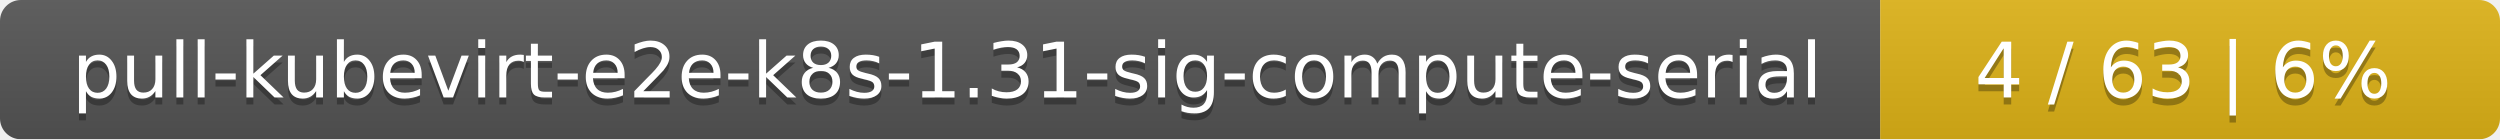
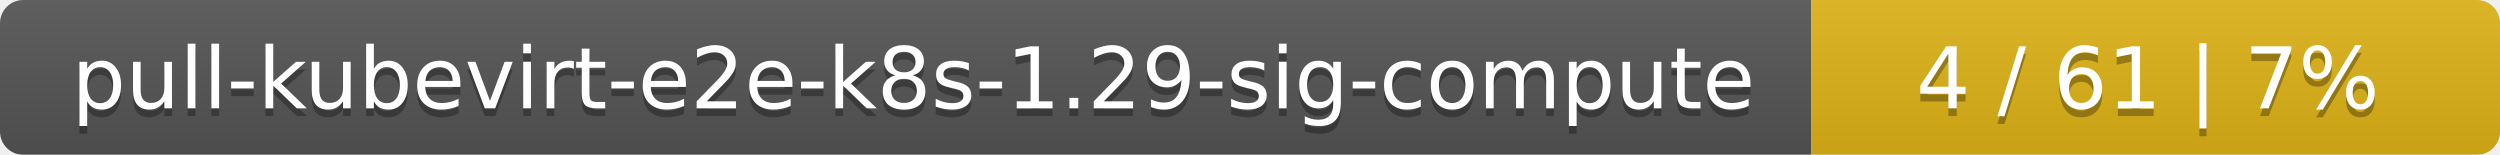
- <svg xmlns="http://www.w3.org/2000/svg" width="359" height="20">
+ <svg xmlns="http://www.w3.org/2000/svg" width="323" height="20">
  <linearGradient id="smooth" x2="0" y2="100%">
    <stop offset="0" stop-color="#bbb" stop-opacity=".1" />
    <stop offset="1" stop-opacity=".1" />
  </linearGradient>
  <mask id="round">
-     <rect width="359" height="20" rx="3" fill="#fff" />
+     <rect width="323" height="20" rx="3" fill="#fff" />
  </mask>
  <g mask="url(#round)">
-     <rect width="270" height="20" fill="#555" />
-     <rect x="270" width="89" height="20" fill="#dfb317" />
-     <rect width="359" height="20" fill="url(#smooth)" />
+     <rect width="234" height="20" fill="#555" />
+     <rect x="234" width="89" height="20" fill="#dfb317" />
+     <rect width="323" height="20" fill="url(#smooth)" />
  </g>
  <g fill="#fff" text-anchor="middle" font-family="DejaVu Sans,Verdana,Geneva,sans-serif" font-size="11">
-     <text x="136" y="15" fill="#010101" fill-opacity=".3">pull-kubevirt-e2e-k8s-1.31-sig-compute-serial</text>
-     <text x="136" y="14">pull-kubevirt-e2e-k8s-1.31-sig-compute-serial</text>
-     <text x="313.5" y="15" fill="#010101" fill-opacity=".3">4 / 63    |    6%</text>
-     <text x="313.5" y="14">4 / 63    |    6%</text>
+     <text x="118" y="15" fill="#010101" fill-opacity=".3">pull-kubevirt-e2e-k8s-1.29-sig-compute</text>
+     <text x="118" y="14">pull-kubevirt-e2e-k8s-1.29-sig-compute</text>
+     <text x="277.5" y="15" fill="#010101" fill-opacity=".3">4 / 61    |    7%</text>
+     <text x="277.5" y="14">4 / 61    |    7%</text>
  </g>
</svg>
